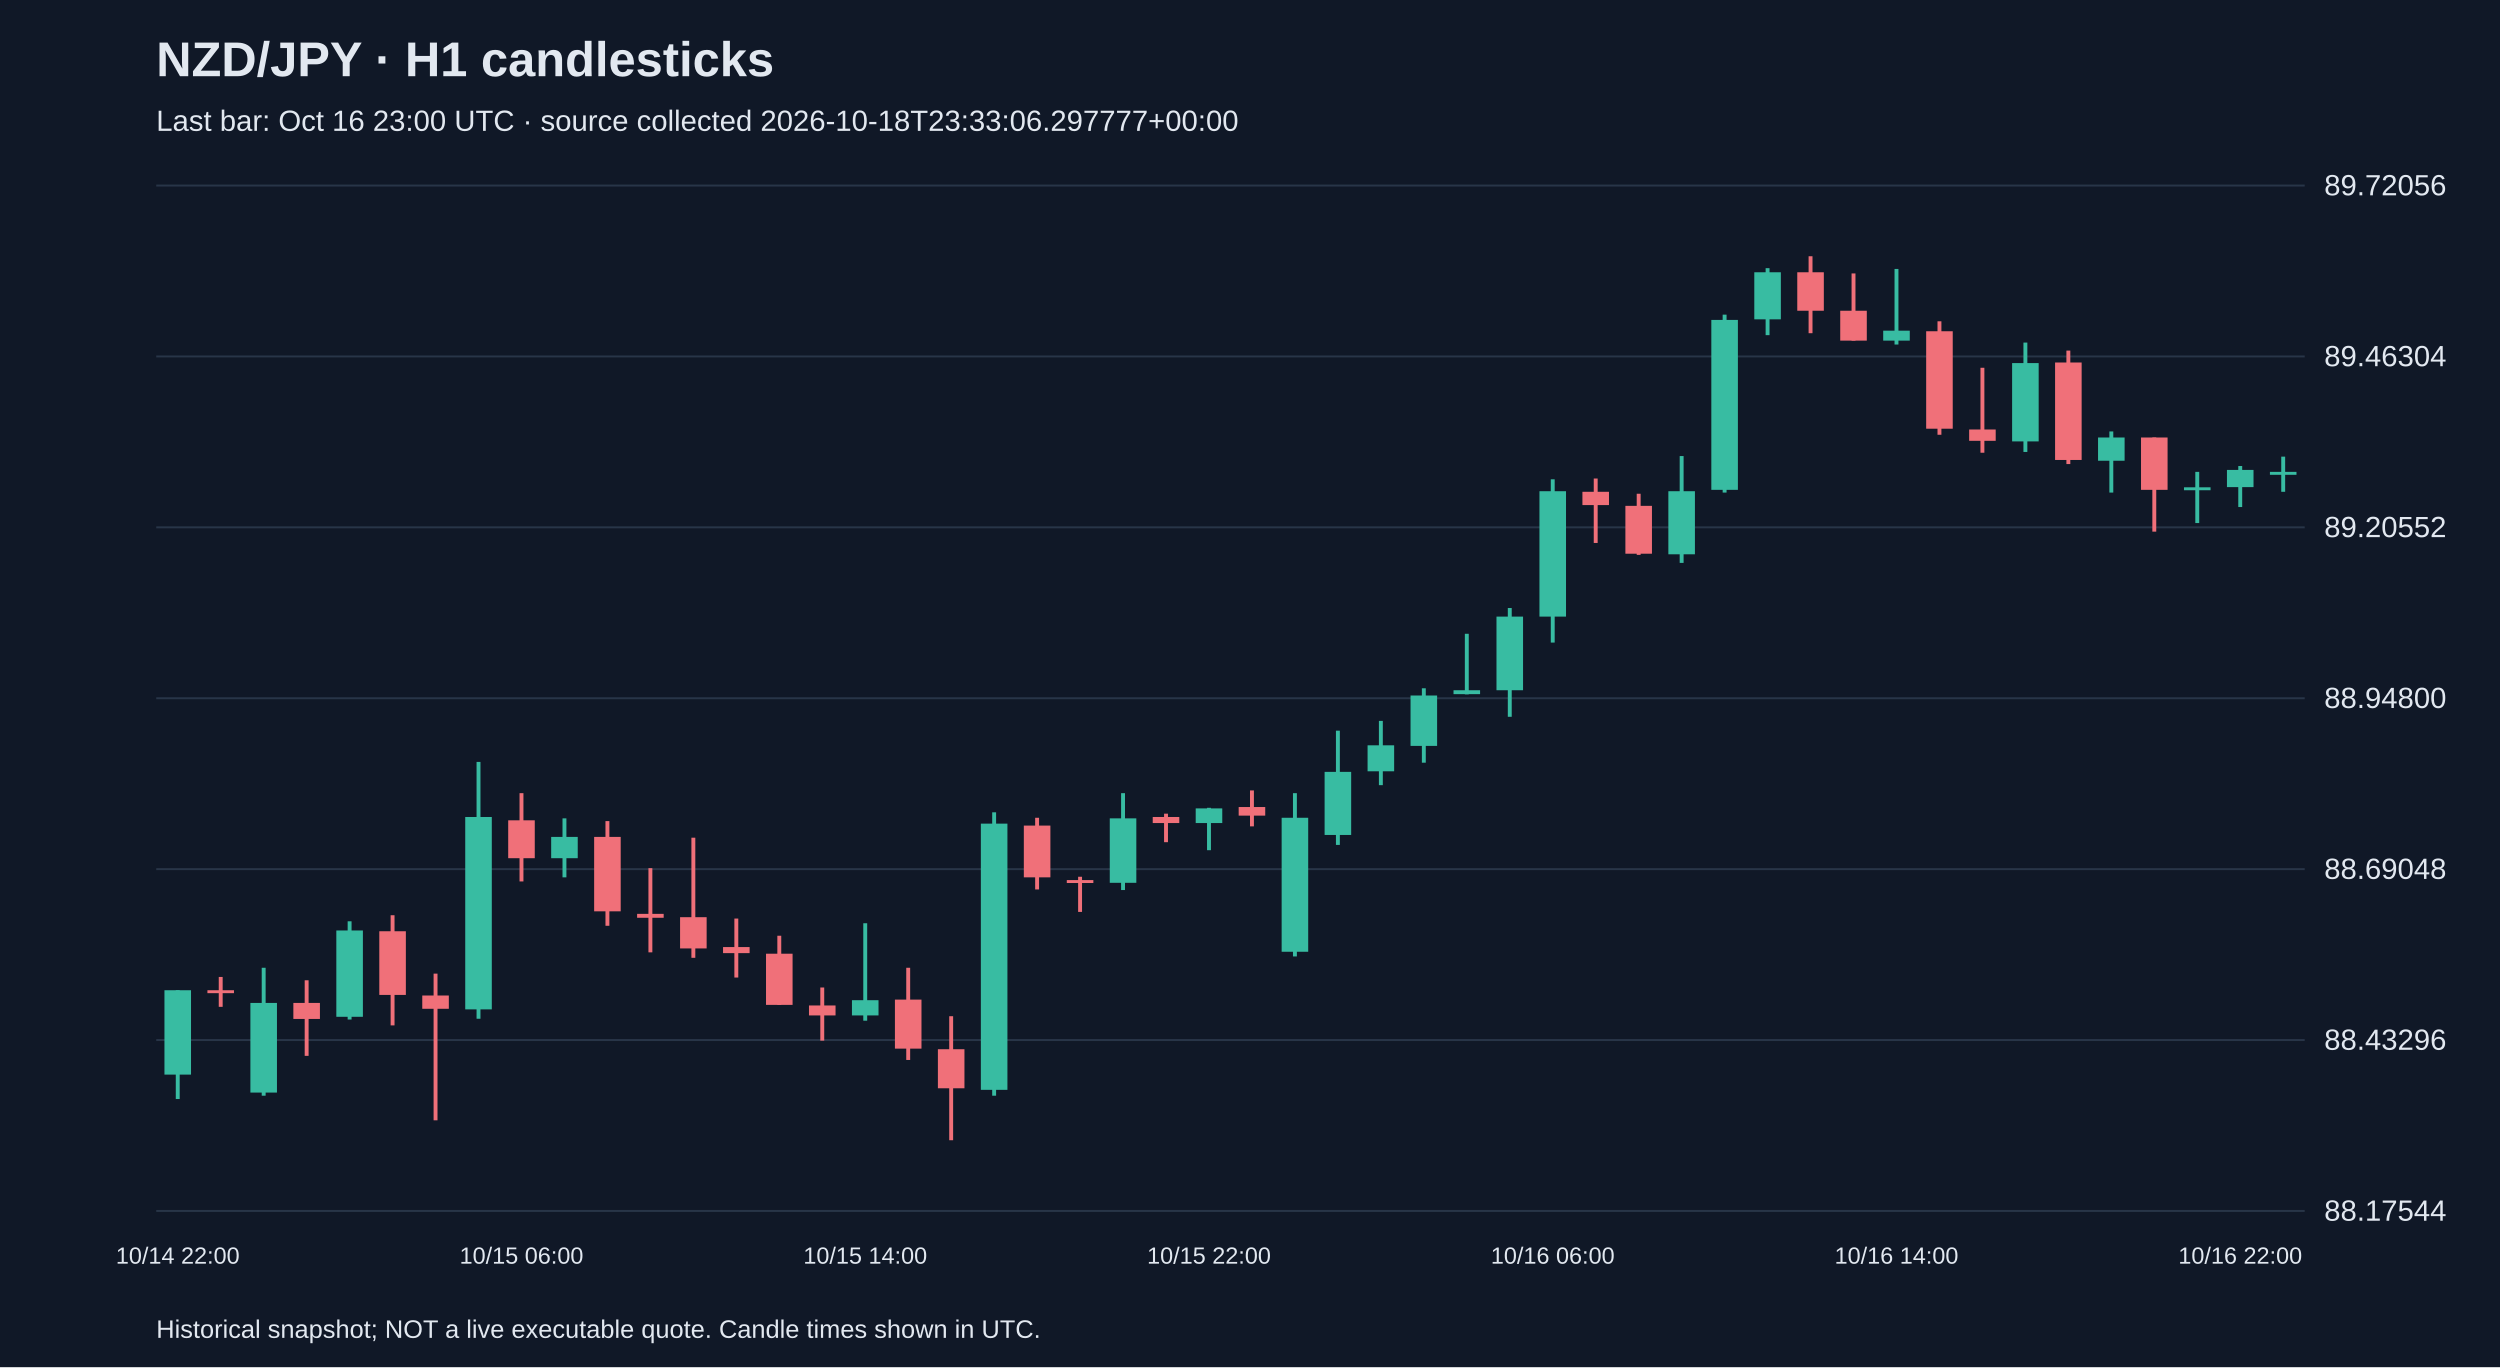
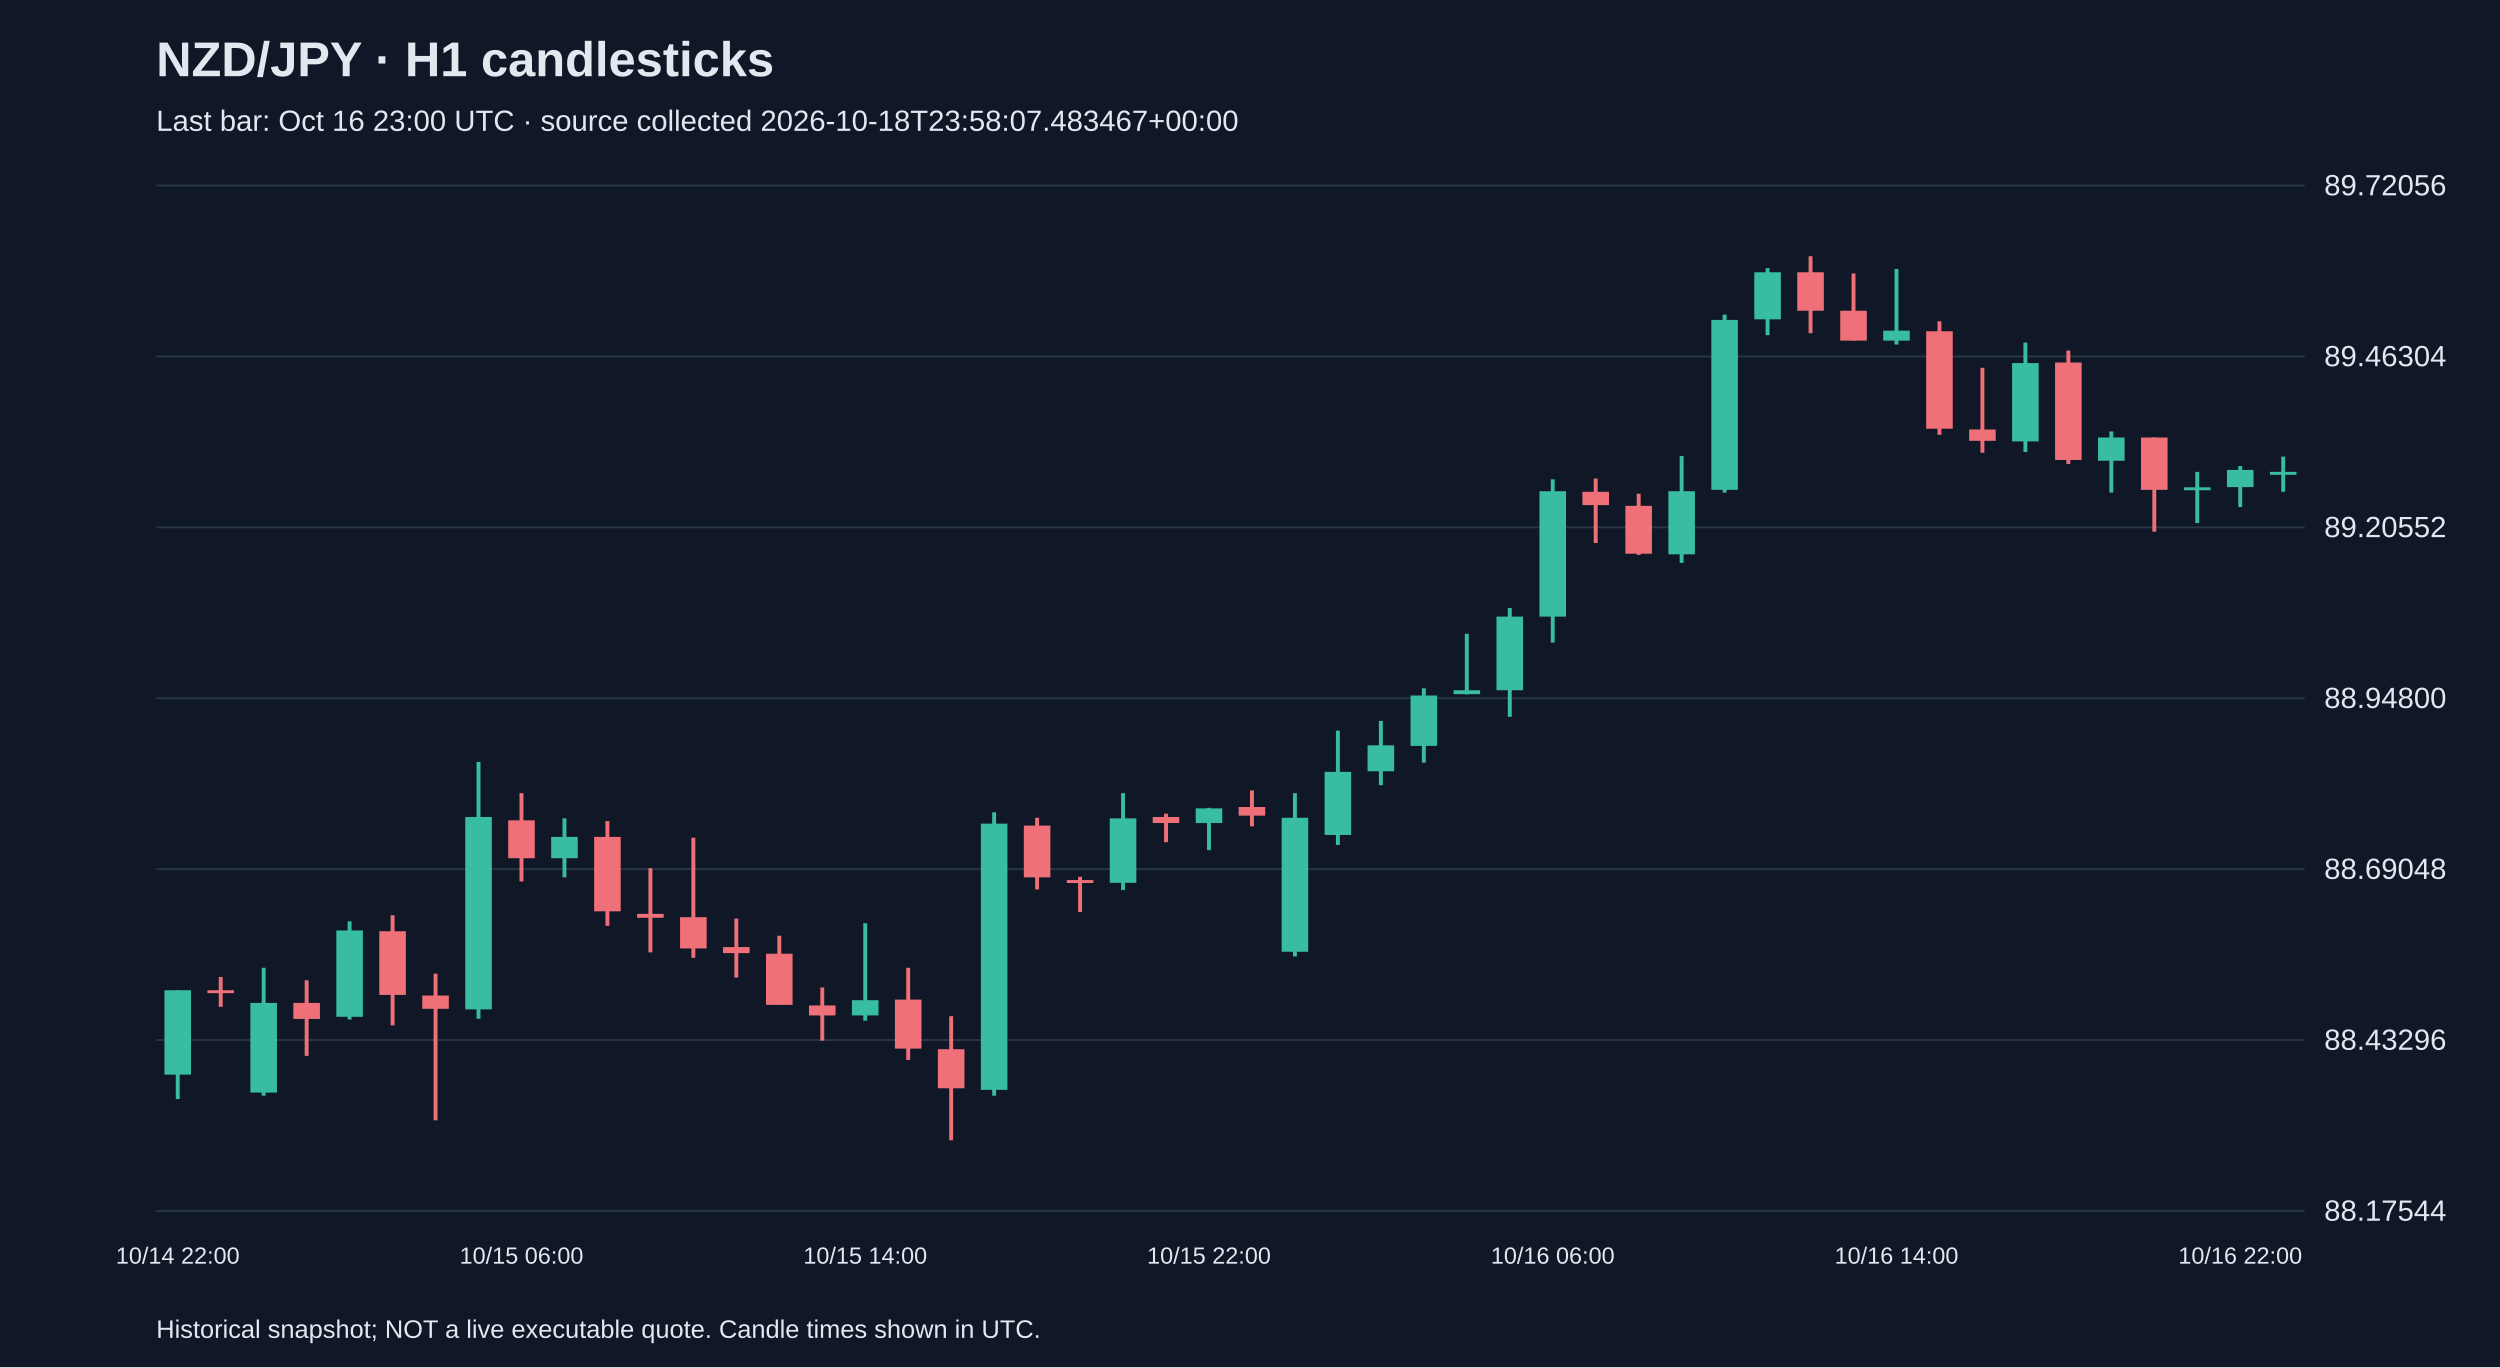
<svg xmlns="http://www.w3.org/2000/svg" viewBox="0 0 1280 700">
  <rect width="100%" height="100%" fill="#101827" />
  <style>text{font-family:Arial,sans-serif;fill:#e2e8f0}</style>
  <text x="80" y="39" font-size="25" font-weight="bold">NZD/JPY · H1 candlesticks</text>
-   <text x="80" y="67" font-size="15" fill="#a6b1c5">Last bar: Oct 16 23:00 UTC · source collected 2026-10-18T23:33:06.297777+00:00</text>
+   <text x="80" y="67" font-size="15" fill="#a6b1c5">Last bar: Oct 16 23:00 UTC · source collected 2026-10-18T23:58:07.483467+00:00</text>
  <line x1="80" y1="620.0" x2="1180" y2="620.0" stroke="#283548" />
  <text x="1190" y="625.0" font-size="15">88.17544</text>
  <line x1="80" y1="532.5" x2="1180" y2="532.5" stroke="#283548" />
  <text x="1190" y="537.5" font-size="15">88.43296</text>
  <line x1="80" y1="445.0" x2="1180" y2="445.0" stroke="#283548" />
  <text x="1190" y="450.0" font-size="15">88.69048</text>
  <line x1="80" y1="357.5" x2="1180" y2="357.5" stroke="#283548" />
  <text x="1190" y="362.5" font-size="15">88.94800</text>
  <line x1="80" y1="270.0" x2="1180" y2="270.0" stroke="#283548" />
  <text x="1190" y="275.0" font-size="15">89.20552</text>
  <line x1="80" y1="182.5" x2="1180" y2="182.5" stroke="#283548" />
  <text x="1190" y="187.5" font-size="15">89.46304</text>
  <line x1="80" y1="95.0" x2="1180" y2="95.0" stroke="#283548" />
  <text x="1190" y="100.0" font-size="15">89.72056</text>
  <line x1="91.0" y1="507.0" x2="91.0" y2="562.7" stroke="#38bca2" stroke-width="2" />
  <rect x="84.2" y="507.0" width="13.6" height="43.2" fill="#38bca2" />
  <text x="91.0" y="647" text-anchor="middle" font-size="12">10/14 22:00</text>
  <line x1="113.0" y1="500.2" x2="113.0" y2="515.5" stroke="#f07079" stroke-width="2" />
  <rect x="106.2" y="507.0" width="13.6" height="1.5" fill="#f07079" />
  <line x1="135.0" y1="495.5" x2="135.0" y2="561.0" stroke="#38bca2" stroke-width="2" />
  <rect x="128.2" y="513.5" width="13.6" height="45.9" fill="#38bca2" />
  <line x1="157.0" y1="501.9" x2="157.0" y2="540.6" stroke="#f07079" stroke-width="2" />
  <rect x="150.2" y="513.5" width="13.6" height="8.2" fill="#f07079" />
  <line x1="179.0" y1="471.7" x2="179.0" y2="522.0" stroke="#38bca2" stroke-width="2" />
  <rect x="172.2" y="476.4" width="13.6" height="44.2" fill="#38bca2" />
  <line x1="201.0" y1="468.6" x2="201.0" y2="525.0" stroke="#f07079" stroke-width="2" />
  <rect x="194.2" y="476.8" width="13.6" height="32.6" fill="#f07079" />
  <line x1="223.0" y1="498.5" x2="223.0" y2="573.6" stroke="#f07079" stroke-width="2" />
  <rect x="216.2" y="509.7" width="13.6" height="6.8" fill="#f07079" />
  <line x1="245.0" y1="390.1" x2="245.0" y2="521.6" stroke="#38bca2" stroke-width="2" />
  <rect x="238.2" y="418.3" width="13.6" height="98.5" fill="#38bca2" />
  <line x1="267.0" y1="406.1" x2="267.0" y2="451.3" stroke="#f07079" stroke-width="2" />
  <rect x="260.2" y="420.0" width="13.6" height="19.4" fill="#f07079" />
  <text x="267.0" y="647" text-anchor="middle" font-size="12">10/15 06:00</text>
  <line x1="289.0" y1="419.0" x2="289.0" y2="449.2" stroke="#38bca2" stroke-width="2" />
  <rect x="282.2" y="428.5" width="13.6" height="10.9" fill="#38bca2" />
  <line x1="311.0" y1="420.4" x2="311.0" y2="474.0" stroke="#f07079" stroke-width="2" />
  <rect x="304.2" y="428.5" width="13.6" height="38.1" fill="#f07079" />
  <line x1="333.0" y1="444.5" x2="333.0" y2="487.6" stroke="#f07079" stroke-width="2" />
  <rect x="326.2" y="467.9" width="13.6" height="2.0" fill="#f07079" />
  <line x1="355.0" y1="428.9" x2="355.0" y2="490.4" stroke="#f07079" stroke-width="2" />
  <rect x="348.2" y="469.6" width="13.6" height="16.0" fill="#f07079" />
  <line x1="377.0" y1="470.3" x2="377.0" y2="500.5" stroke="#f07079" stroke-width="2" />
  <rect x="370.2" y="484.9" width="13.6" height="3.1" fill="#f07079" />
  <line x1="399.0" y1="479.1" x2="399.0" y2="514.5" stroke="#f07079" stroke-width="2" />
  <rect x="392.2" y="488.3" width="13.6" height="26.2" fill="#f07079" />
  <line x1="421.0" y1="505.6" x2="421.0" y2="532.8" stroke="#f07079" stroke-width="2" />
  <rect x="414.2" y="514.8" width="13.6" height="5.1" fill="#f07079" />
  <line x1="443.0" y1="472.7" x2="443.0" y2="522.6" stroke="#38bca2" stroke-width="2" />
  <rect x="436.2" y="512.1" width="13.6" height="7.8" fill="#38bca2" />
  <text x="443.0" y="647" text-anchor="middle" font-size="12">10/15 14:00</text>
  <line x1="465.0" y1="495.5" x2="465.0" y2="542.7" stroke="#f07079" stroke-width="2" />
  <rect x="458.2" y="511.8" width="13.6" height="25.1" fill="#f07079" />
  <line x1="487.0" y1="520.3" x2="487.0" y2="583.8" stroke="#f07079" stroke-width="2" />
  <rect x="480.2" y="537.2" width="13.6" height="20.0" fill="#f07079" />
  <line x1="509.0" y1="415.9" x2="509.0" y2="561.0" stroke="#38bca2" stroke-width="2" />
  <rect x="502.2" y="421.7" width="13.6" height="136.3" fill="#38bca2" />
  <line x1="531.0" y1="418.7" x2="531.0" y2="455.4" stroke="#f07079" stroke-width="2" />
  <rect x="524.2" y="422.7" width="13.6" height="26.5" fill="#f07079" />
  <line x1="553.0" y1="448.9" x2="553.0" y2="466.9" stroke="#f07079" stroke-width="2" />
  <rect x="546.2" y="450.6" width="13.6" height="1.5" fill="#f07079" />
  <line x1="575.0" y1="406.1" x2="575.0" y2="455.7" stroke="#38bca2" stroke-width="2" />
  <rect x="568.2" y="419.0" width="13.6" height="33.0" fill="#38bca2" />
  <line x1="597.0" y1="416.6" x2="597.0" y2="431.2" stroke="#f07079" stroke-width="2" />
  <rect x="590.2" y="418.3" width="13.6" height="3.1" fill="#f07079" />
  <line x1="619.0" y1="413.6" x2="619.0" y2="435.3" stroke="#38bca2" stroke-width="2" />
  <rect x="612.2" y="413.9" width="13.6" height="7.5" fill="#38bca2" />
  <text x="619.0" y="647" text-anchor="middle" font-size="12">10/15 22:00</text>
  <line x1="641.0" y1="404.7" x2="641.0" y2="423.1" stroke="#f07079" stroke-width="2" />
  <rect x="634.2" y="413.2" width="13.6" height="4.4" fill="#f07079" />
  <line x1="663.0" y1="406.1" x2="663.0" y2="489.7" stroke="#38bca2" stroke-width="2" />
  <rect x="656.2" y="418.7" width="13.6" height="68.6" fill="#38bca2" />
  <line x1="685.0" y1="374.1" x2="685.0" y2="432.6" stroke="#38bca2" stroke-width="2" />
  <rect x="678.2" y="395.2" width="13.6" height="32.3" fill="#38bca2" />
  <line x1="707.0" y1="369.1" x2="707.0" y2="402.0" stroke="#38bca2" stroke-width="2" />
  <rect x="700.2" y="381.6" width="13.6" height="13.3" fill="#38bca2" />
  <line x1="729.0" y1="352.4" x2="729.0" y2="390.5" stroke="#38bca2" stroke-width="2" />
  <rect x="722.2" y="356.1" width="13.6" height="25.8" fill="#38bca2" />
  <line x1="751.0" y1="324.5" x2="751.0" y2="355.5" stroke="#38bca2" stroke-width="2" />
  <rect x="744.2" y="353.4" width="13.6" height="2.0" fill="#38bca2" />
  <line x1="773.0" y1="311.3" x2="773.0" y2="367.0" stroke="#38bca2" stroke-width="2" />
  <rect x="766.2" y="315.7" width="13.6" height="37.7" fill="#38bca2" />
  <line x1="795.0" y1="245.4" x2="795.0" y2="329.0" stroke="#38bca2" stroke-width="2" />
  <rect x="788.2" y="251.5" width="13.6" height="64.2" fill="#38bca2" />
  <text x="795.0" y="647" text-anchor="middle" font-size="12">10/16 06:00</text>
  <line x1="817.0" y1="245.0" x2="817.0" y2="278.0" stroke="#f07079" stroke-width="2" />
  <rect x="810.2" y="251.8" width="13.6" height="6.8" fill="#f07079" />
  <line x1="839.0" y1="252.8" x2="839.0" y2="284.1" stroke="#f07079" stroke-width="2" />
  <rect x="832.2" y="259.0" width="13.6" height="24.5" fill="#f07079" />
  <line x1="861.0" y1="233.5" x2="861.0" y2="288.2" stroke="#38bca2" stroke-width="2" />
  <rect x="854.2" y="251.5" width="13.6" height="32.3" fill="#38bca2" />
  <line x1="883.0" y1="161.1" x2="883.0" y2="252.2" stroke="#38bca2" stroke-width="2" />
  <rect x="876.2" y="163.8" width="13.6" height="87.0" fill="#38bca2" />
  <line x1="905.0" y1="137.3" x2="905.0" y2="171.6" stroke="#38bca2" stroke-width="2" />
  <rect x="898.2" y="139.4" width="13.6" height="24.1" fill="#38bca2" />
  <line x1="927.0" y1="131.2" x2="927.0" y2="170.6" stroke="#f07079" stroke-width="2" />
  <rect x="920.2" y="139.4" width="13.6" height="19.7" fill="#f07079" />
  <line x1="949.0" y1="140.0" x2="949.0" y2="174.4" stroke="#f07079" stroke-width="2" />
  <rect x="942.2" y="159.1" width="13.6" height="15.3" fill="#f07079" />
  <line x1="971.0" y1="137.7" x2="971.0" y2="176.4" stroke="#38bca2" stroke-width="2" />
  <rect x="964.2" y="169.3" width="13.6" height="5.1" fill="#38bca2" />
  <text x="971.0" y="647" text-anchor="middle" font-size="12">10/16 14:00</text>
  <line x1="993.0" y1="164.5" x2="993.0" y2="222.6" stroke="#f07079" stroke-width="2" />
  <rect x="986.2" y="169.6" width="13.6" height="49.9" fill="#f07079" />
  <line x1="1015.0" y1="188.3" x2="1015.0" y2="231.8" stroke="#f07079" stroke-width="2" />
  <rect x="1008.2" y="219.9" width="13.6" height="5.8" fill="#f07079" />
  <line x1="1037.0" y1="175.4" x2="1037.0" y2="231.4" stroke="#38bca2" stroke-width="2" />
  <rect x="1030.2" y="185.9" width="13.6" height="40.1" fill="#38bca2" />
  <line x1="1059.0" y1="179.5" x2="1059.0" y2="237.6" stroke="#f07079" stroke-width="2" />
  <rect x="1052.2" y="185.6" width="13.6" height="49.9" fill="#f07079" />
  <line x1="1081.0" y1="220.9" x2="1081.0" y2="252.2" stroke="#38bca2" stroke-width="2" />
  <rect x="1074.2" y="224.0" width="13.6" height="11.9" fill="#38bca2" />
  <line x1="1103.0" y1="224.0" x2="1103.0" y2="272.2" stroke="#f07079" stroke-width="2" />
  <rect x="1096.2" y="224.0" width="13.6" height="26.8" fill="#f07079" />
  <line x1="1125.0" y1="241.6" x2="1125.0" y2="267.8" stroke="#38bca2" stroke-width="2" />
  <rect x="1118.2" y="249.5" width="13.6" height="1.5" fill="#38bca2" />
  <line x1="1147.0" y1="238.6" x2="1147.0" y2="259.6" stroke="#38bca2" stroke-width="2" />
  <rect x="1140.2" y="240.6" width="13.6" height="8.8" fill="#38bca2" />
  <text x="1147.0" y="647" text-anchor="middle" font-size="12">10/16 22:00</text>
  <line x1="1169.0" y1="233.8" x2="1169.0" y2="251.8" stroke="#38bca2" stroke-width="2" />
  <rect x="1162.2" y="241.6" width="13.6" height="1.5" fill="#38bca2" />
  <text x="80" y="685" font-size="13">Historical snapshot; NOT a live executable quote. Candle times shown in UTC.</text>
</svg>
